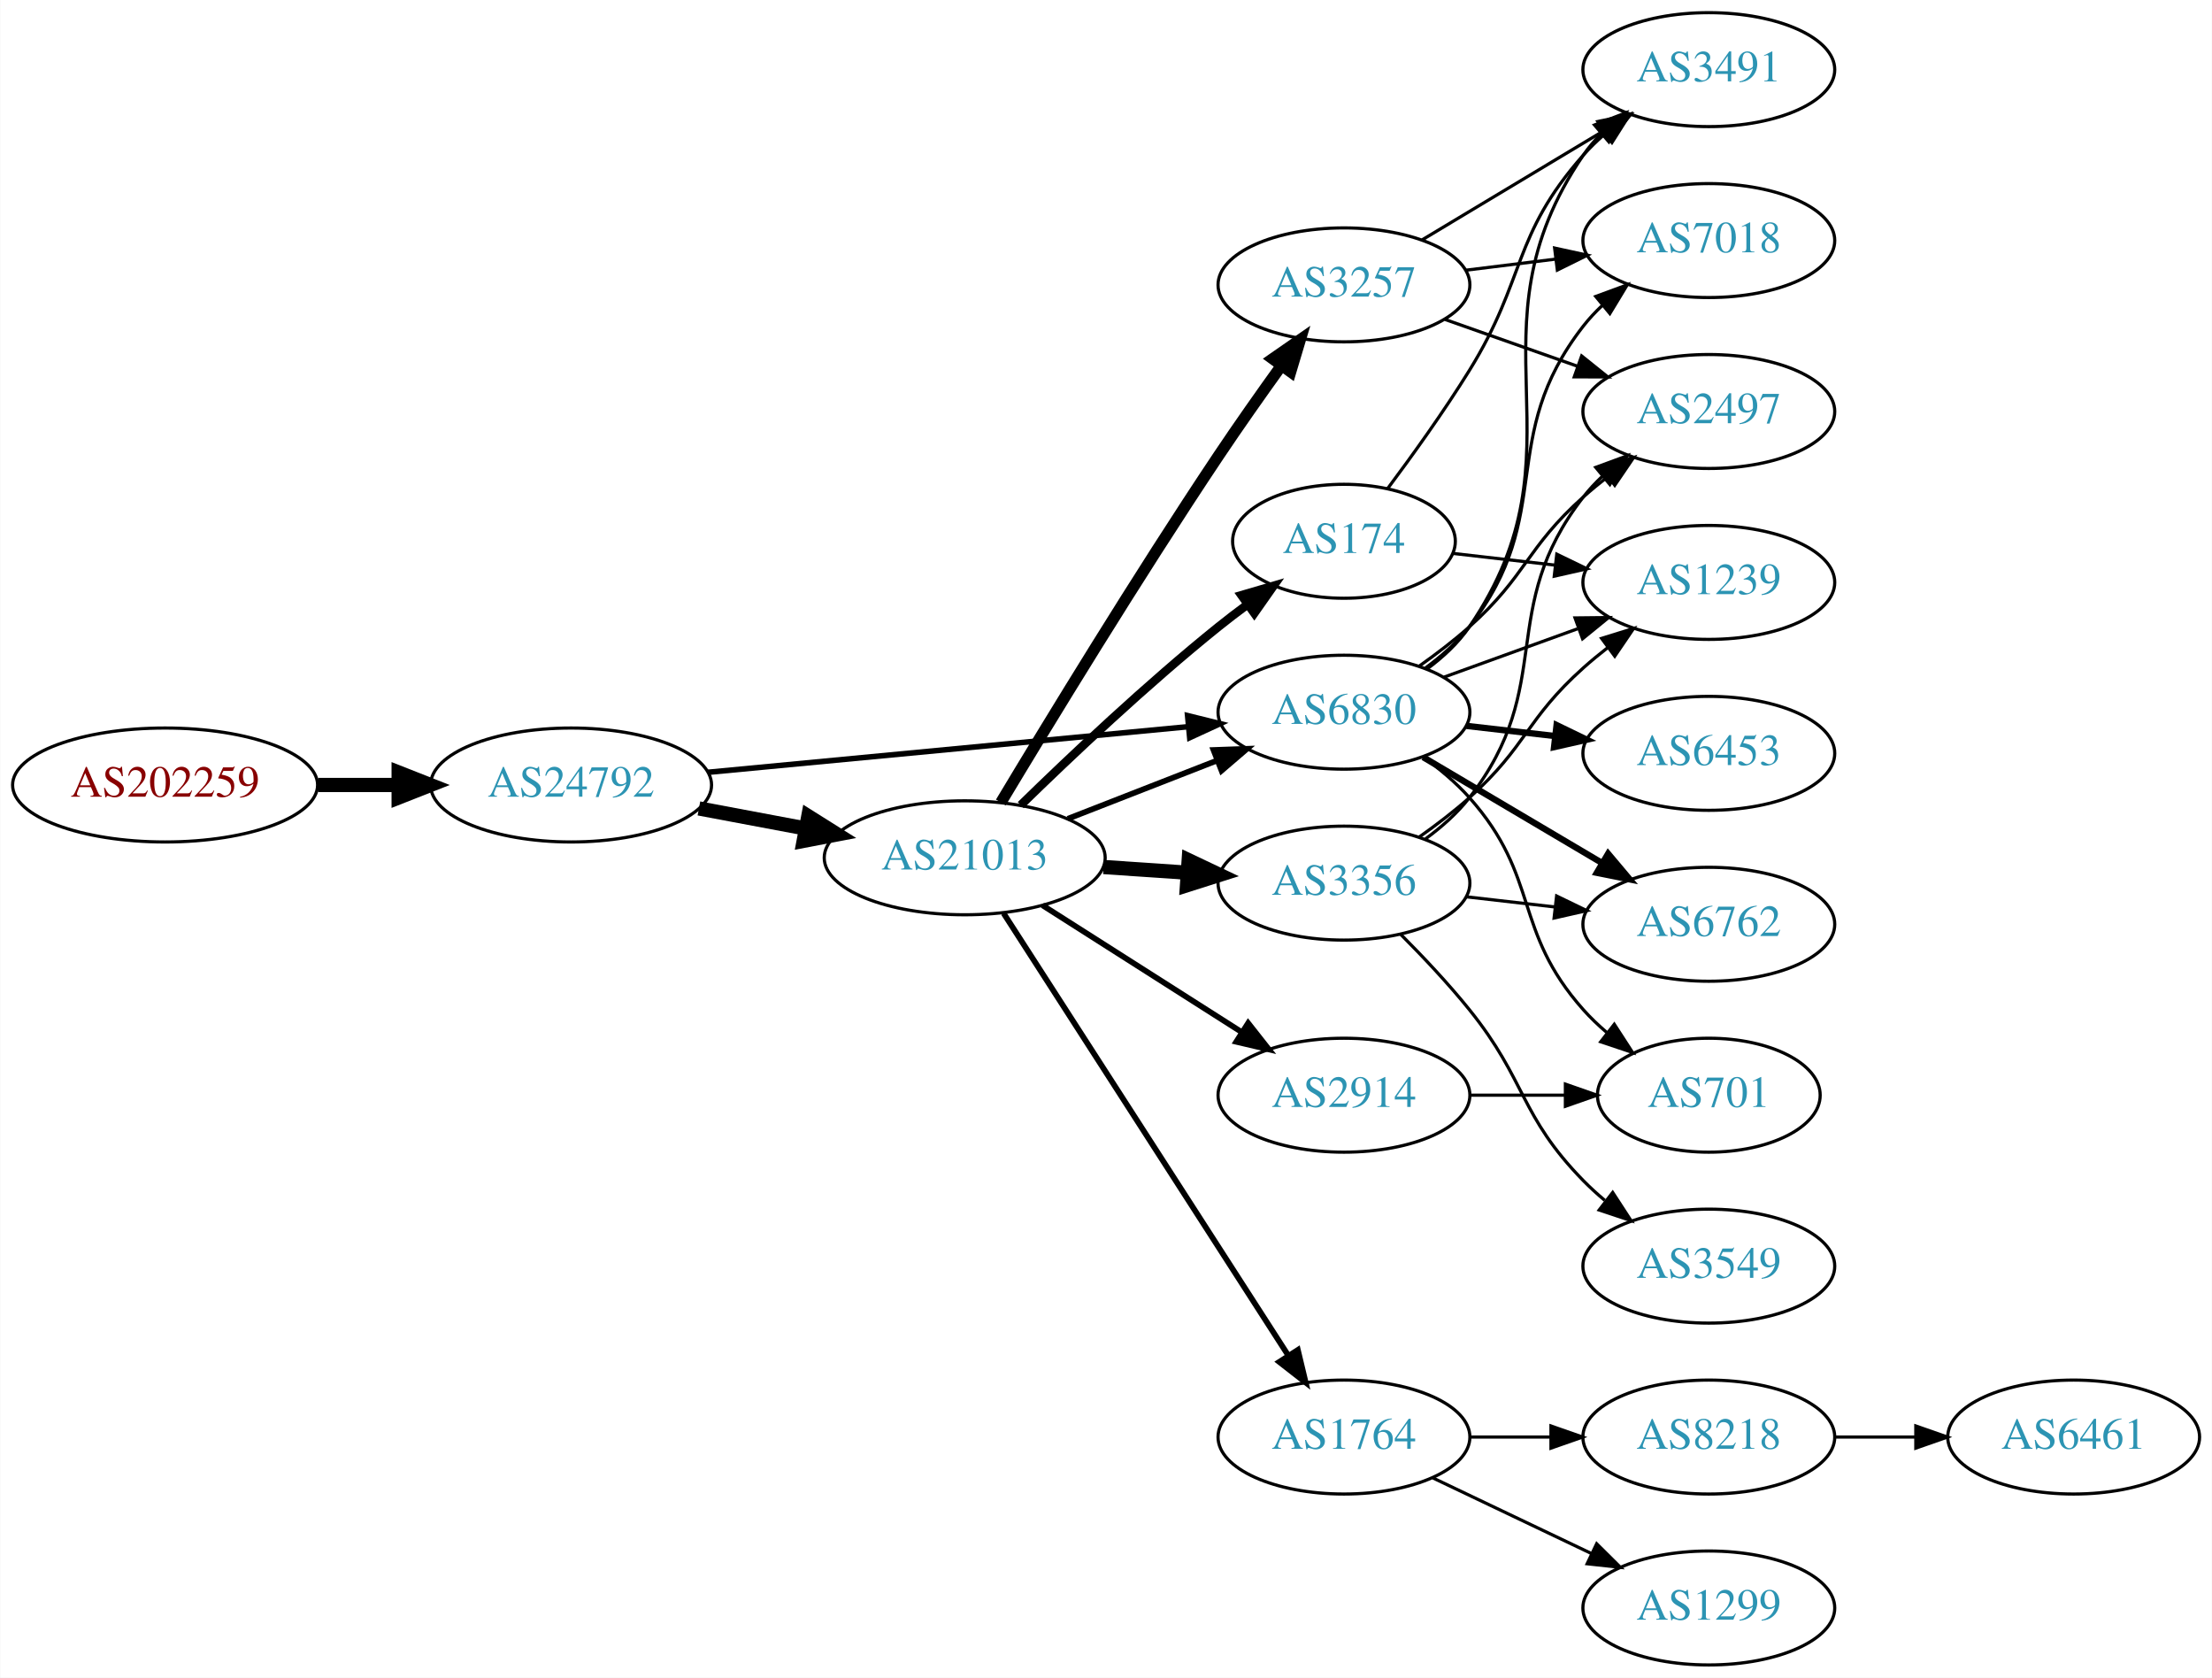
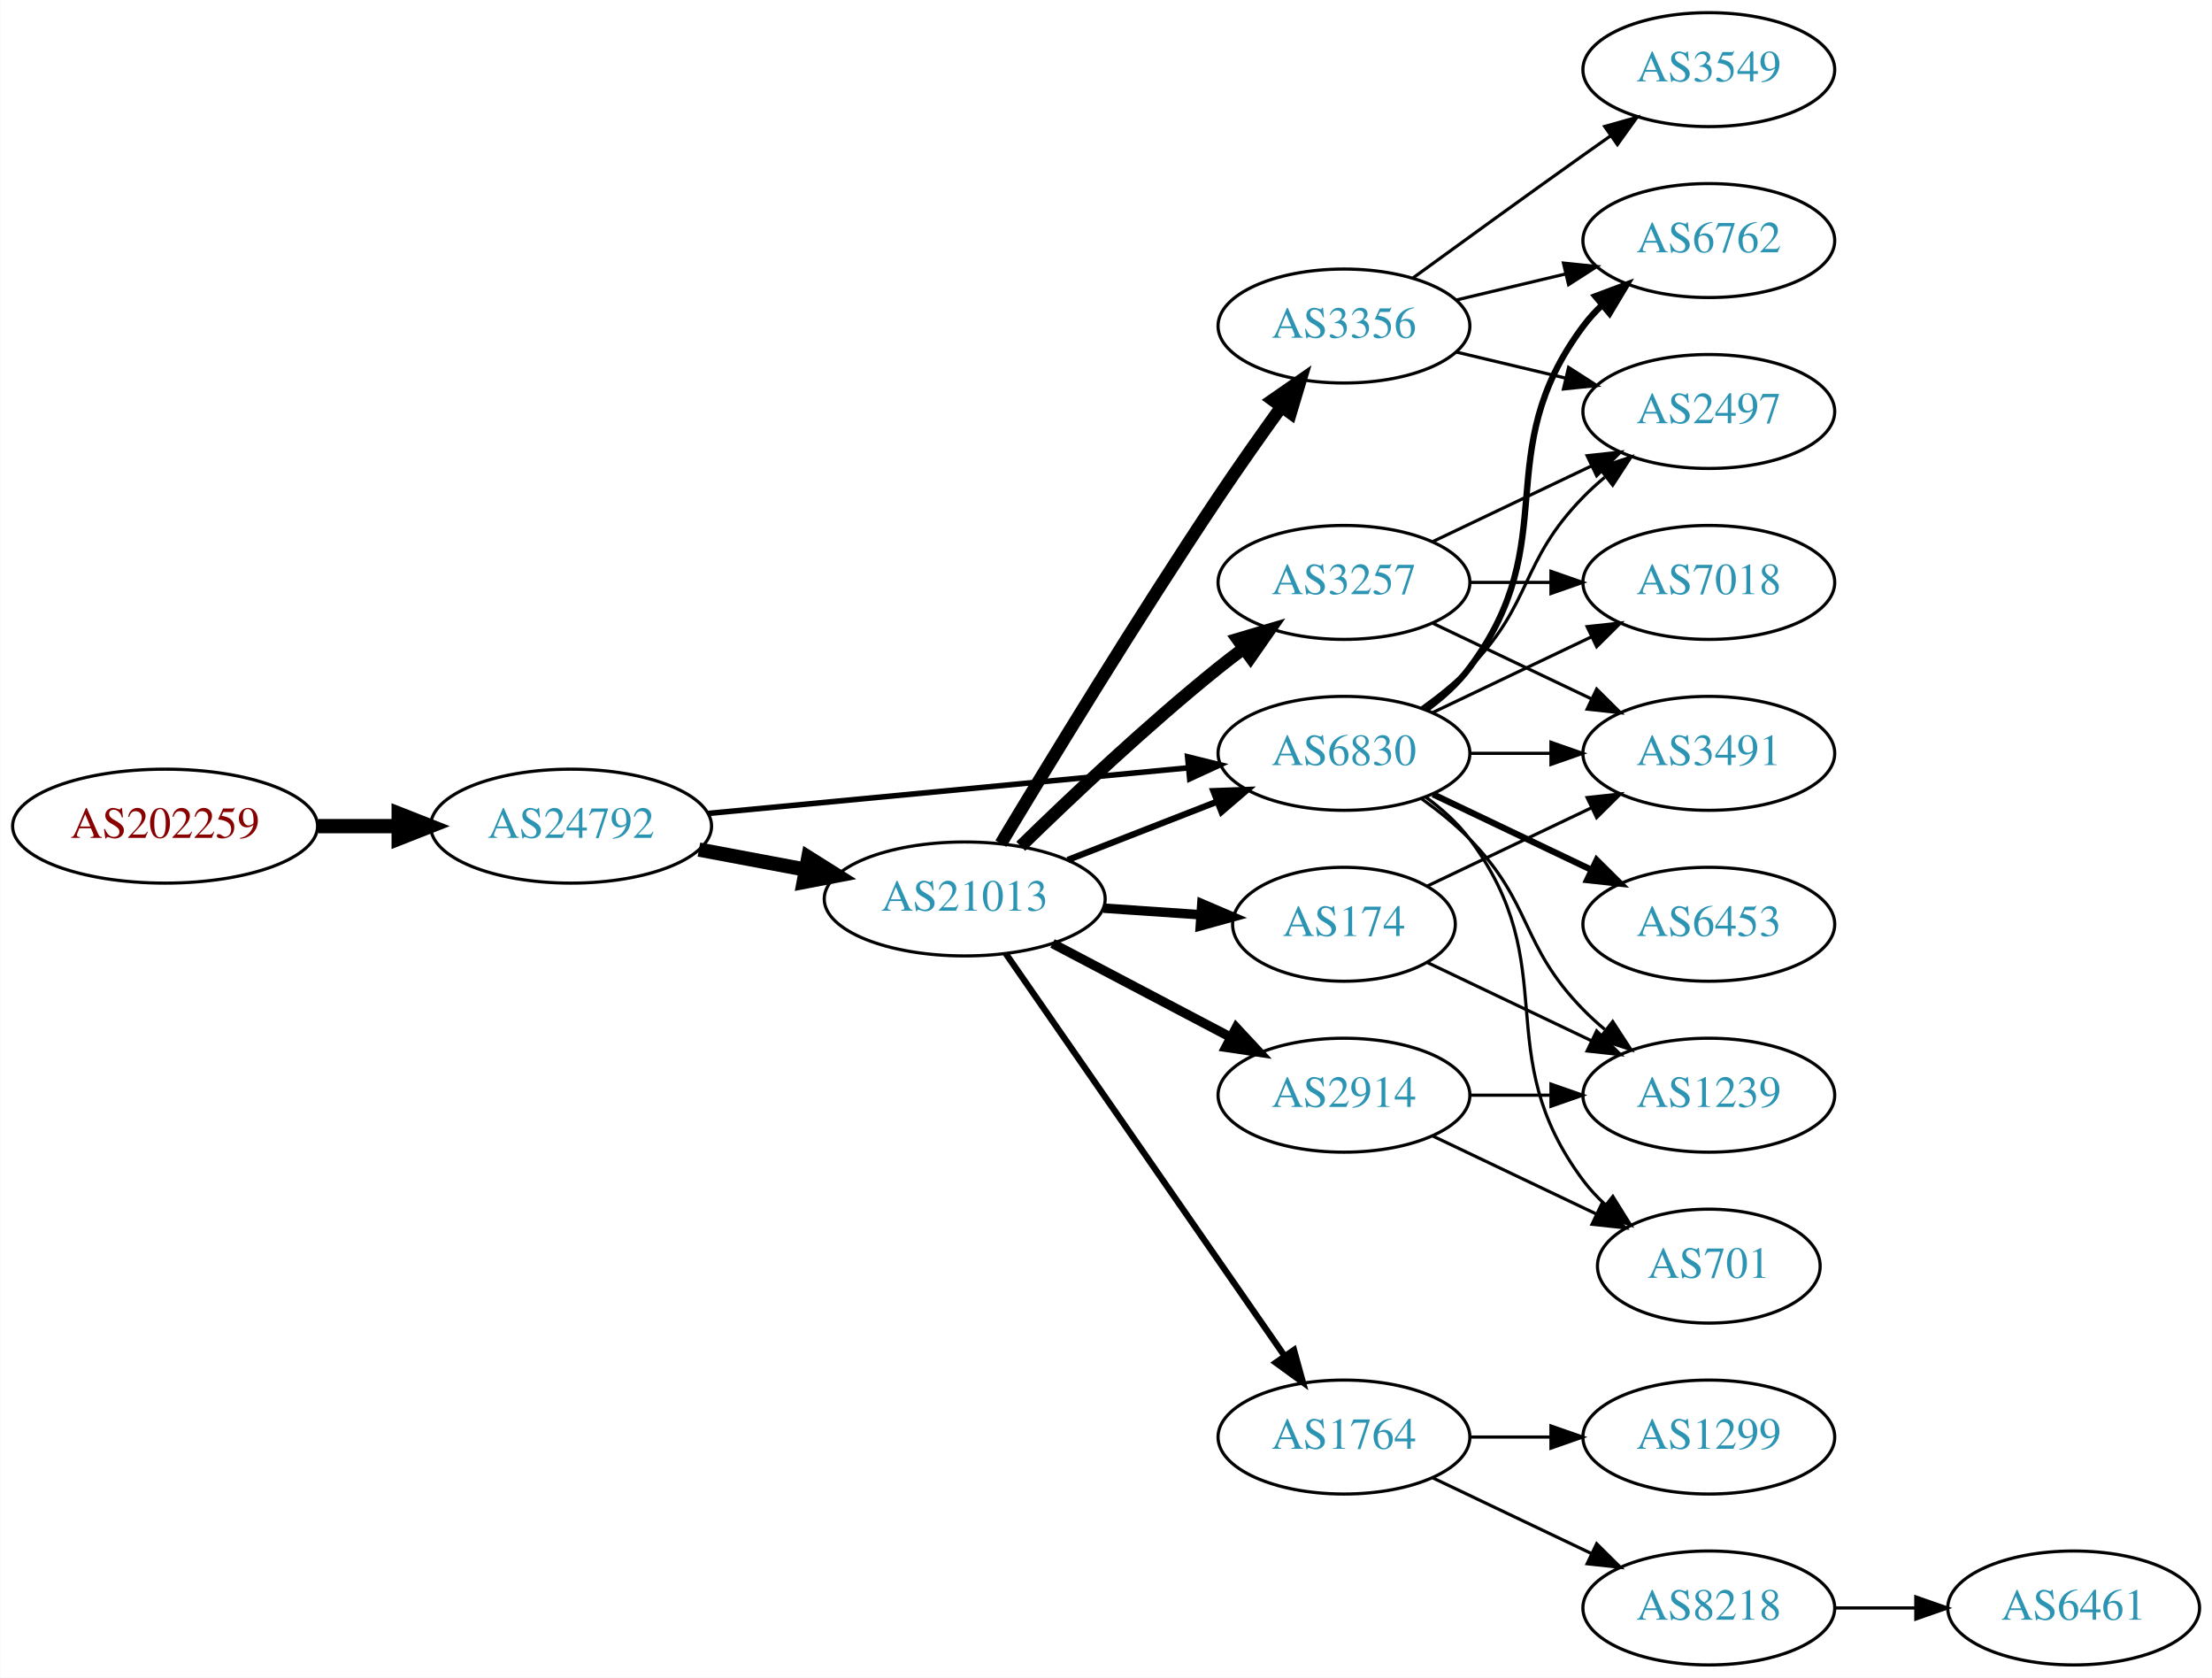
<svg xmlns="http://www.w3.org/2000/svg" xmlns:xlink="http://www.w3.org/1999/xlink" width="699pt" height="530pt" viewBox="0.00 0.00 698.85 530.00">
  <g id="graph0" class="graph" transform="scale(1 1) rotate(0) translate(4 526)">
    <polygon fill="white" stroke="none" points="-4,4 -4,-526 694.855,-526 694.855,4 -4,4" />
    <g id="node1" class="node">
      <g id="a_node1">
        <a xlink:href="/asn/202259" xlink:title="AS202259 ~ ISP4U GmbH [AT]">
-           <ellipse fill="#ffffff" stroke="black" cx="48.096" cy="-278" rx="48.192" ry="18" />
-           <text text-anchor="middle" x="48.096" y="-274.3" font-family="Times,serif" font-size="14.00" fill="#880000">AS202259</text>
+           <ellipse fill="#ffffff" stroke="black" cx="48.096" cy="-265" rx="48.192" ry="18" />
+           <text text-anchor="middle" x="48.096" y="-261.3" font-family="Times,serif" font-size="14.00" fill="#880000">AS202259</text>
        </a>
      </g>
    </g>
    <g id="node2" class="node">
      <g id="a_node2">
        <a xlink:href="/asn/24792" xlink:title="AS24792 ~ KITZNET-AS [AT]">
-           <ellipse fill="#ffffff" stroke="black" cx="176.388" cy="-278" rx="44.393" ry="18" />
-           <text text-anchor="middle" x="176.388" y="-274.3" font-family="Times,serif" font-size="14.00" fill="#2c94b3">AS24792</text>
+           <ellipse fill="#ffffff" stroke="black" cx="176.388" cy="-265" rx="44.393" ry="18" />
+           <text text-anchor="middle" x="176.388" y="-261.3" font-family="Times,serif" font-size="14.00" fill="#2c94b3">AS24792</text>
        </a>
      </g>
    </g>
    <g id="edge1" class="edge">
-       <path fill="none" stroke="black" stroke-width="4.5" d="M96.481,-278C104.742,-278 113.386,-278 121.799,-278" />
-       <polygon fill="black" stroke="black" stroke-width="4.5" points="121.904,-281.938 131.904,-278 121.904,-274.063 121.904,-281.938" />
+       <path fill="none" stroke="black" stroke-width="4.5" d="M96.481,-265C104.742,-265 113.386,-265 121.799,-265" />
+       <polygon fill="black" stroke="black" stroke-width="4.5" points="121.904,-268.938 131.904,-265 121.904,-261.063 121.904,-268.938" />
    </g>
    <g id="node3" class="node">
      <g id="a_node3">
        <a xlink:href="/asn/21013" xlink:title="AS21013 ~ Wels, AT [AT]">
-           <ellipse fill="#ffffff" stroke="black" cx="300.78" cy="-255" rx="44.393" ry="18" />
-           <text text-anchor="middle" x="300.78" y="-251.3" font-family="Times,serif" font-size="14.00" fill="#2c94b3">AS21013</text>
+           <ellipse fill="#ffffff" stroke="black" cx="300.78" cy="-242" rx="44.393" ry="18" />
+           <text text-anchor="middle" x="300.78" y="-238.3" font-family="Times,serif" font-size="14.00" fill="#2c94b3">AS21013</text>
        </a>
      </g>
    </g>
    <g id="edge2" class="edge">
-       <path fill="none" stroke="black" stroke-width="4.5" d="M216.787,-270.596C227.487,-268.585 239.211,-266.382 250.388,-264.282" />
-       <polygon fill="black" stroke="black" stroke-width="4.5" points="251.353,-268.107 260.454,-262.39 249.899,-260.367 251.353,-268.107" />
+       <path fill="none" stroke="black" stroke-width="4.5" d="M216.787,-257.596C227.487,-255.585 239.211,-253.382 250.388,-251.282" />
+       <polygon fill="black" stroke="black" stroke-width="4.5" points="251.353,-255.107 260.454,-249.39 249.899,-247.367 251.353,-255.107" />
    </g>
    <g id="node4" class="node">
      <g id="a_node4">
        <a xlink:href="/asn/6830" xlink:title="AS6830 ~ LGI-UPC [AT]">
-           <ellipse fill="#ffffff" stroke="black" cx="420.622" cy="-301" rx="39.794" ry="18" />
-           <text text-anchor="middle" x="420.622" y="-297.3" font-family="Times,serif" font-size="14.00" fill="#2c94b3">AS6830</text>
+           <ellipse fill="#ffffff" stroke="black" cx="420.622" cy="-288" rx="39.794" ry="18" />
+           <text text-anchor="middle" x="420.622" y="-284.3" font-family="Times,serif" font-size="14.00" fill="#2c94b3">AS6830</text>
        </a>
      </g>
    </g>
    <g id="edge3" class="edge">
-       <path fill="none" stroke="black" stroke-width="1.75" d="M219.582,-282.006C261.961,-286.03 327.174,-292.222 371.533,-296.434" />
-       <polygon fill="black" stroke="black" stroke-width="1.75" points="371.212,-299.919 381.498,-297.38 371.874,-292.95 371.212,-299.919" />
+       <path fill="none" stroke="black" stroke-width="1.75" d="M219.582,-269.006C261.961,-273.03 327.174,-279.222 371.533,-283.434" />
+       <polygon fill="black" stroke="black" stroke-width="1.75" points="371.212,-286.919 381.498,-284.38 371.874,-279.95 371.212,-286.919" />
    </g>
    <g id="edge9" class="edge">
-       <path fill="none" stroke="black" stroke-width="1.8" d="M333.359,-267.327C347.788,-272.96 365.028,-279.689 380.289,-285.646" />
-       <polygon fill="black" stroke="black" stroke-width="1.8" points="379.395,-289.054 389.983,-289.43 381.94,-282.534 379.395,-289.054" />
+       <path fill="none" stroke="black" stroke-width="2" d="M333.359,-254.327C347.788,-259.96 365.028,-266.689 380.289,-272.646" />
+       <polygon fill="black" stroke="black" stroke-width="2" points="379.395,-276.054 389.983,-276.43 381.94,-269.534 379.395,-276.054" />
    </g>
    <g id="node5" class="node">
      <g id="a_node5">
+         <a xlink:href="/asn/3257" xlink:title="AS3257 ~ GTT [DE]">
+           <ellipse fill="#ffffff" stroke="black" cx="420.622" cy="-342" rx="39.794" ry="18" />
+           <text text-anchor="middle" x="420.622" y="-338.3" font-family="Times,serif" font-size="14.00" fill="#2c94b3">AS3257</text>
+         </a>
+       </g>
+     </g>
+     <g id="edge4" class="edge">
+       <path fill="none" stroke="black" stroke-width="4" d="M318.487,-258.641C334.121,-273.907 358.389,-296.837 380.976,-315 383.527,-317.052 386.225,-319.121 388.96,-321.153" />
+       <polygon fill="black" stroke="black" stroke-width="4" points="387.017,-324.067 397.175,-327.08 391.113,-318.391 387.017,-324.067" />
+     </g>
+     <g id="node6" class="node">
+       <g id="a_node6">
        <a xlink:href="/asn/2914" xlink:title="AS2914 ~ NTT America, Inc. [US]">
          <ellipse fill="#ffffff" stroke="black" cx="420.622" cy="-180" rx="39.794" ry="18" />
          <text text-anchor="middle" x="420.622" y="-176.3" font-family="Times,serif" font-size="14.00" fill="#2c94b3">AS2914</text>
        </a>
      </g>
    </g>
-     <g id="edge4" class="edge">
-       <path fill="none" stroke="black" stroke-width="1.8" d="M325.344,-240.003C343.4,-228.511 368.486,-212.545 388.242,-199.972" />
-       <polygon fill="black" stroke="black" stroke-width="1.8" points="390.343,-202.783 396.9,-194.461 386.584,-196.878 390.343,-202.783" />
-     </g>
-     <g id="node6" class="node">
-       <g id="a_node6">
-         <a xlink:href="/asn/174" xlink:title="AS174 ~ Cogent Communications [US]">
-           <ellipse fill="#ffffff" stroke="black" cx="420.622" cy="-355" rx="35.194" ry="18" />
-           <text text-anchor="middle" x="420.622" y="-351.3" font-family="Times,serif" font-size="14.00" fill="#2c94b3">AS174</text>
-         </a>
-       </g>
-     </g>
    <g id="edge5" class="edge">
-       <path fill="none" stroke="black" stroke-width="2.7" d="M318.487,-271.641C334.121,-286.907 358.389,-309.837 380.976,-328 383.89,-330.343 386.995,-332.71 390.129,-335.018" />
-       <polygon fill="black" stroke="black" stroke-width="2.7" points="388.218,-337.954 398.386,-340.929 392.293,-332.262 388.218,-337.954" />
+       <path fill="none" stroke="black" stroke-width="3" d="M328.52,-227.931C345.174,-219.169 366.777,-207.803 384.765,-198.339" />
+       <polygon fill="black" stroke="black" stroke-width="3" points="386.577,-201.341 393.798,-193.587 383.318,-195.146 386.577,-201.341" />
    </g>
    <g id="node7" class="node">
      <g id="a_node7">
-         <a xlink:href="/asn/3257" xlink:title="AS3257 ~ GTT [DE]">
-           <ellipse fill="#ffffff" stroke="black" cx="420.622" cy="-436" rx="39.794" ry="18" />
-           <text text-anchor="middle" x="420.622" y="-432.3" font-family="Times,serif" font-size="14.00" fill="#2c94b3">AS3257</text>
+         <a xlink:href="/asn/3356" xlink:title="AS3356 ~ Level 3 Parent, LLC [US]">
+           <ellipse fill="#ffffff" stroke="black" cx="420.622" cy="-423" rx="39.794" ry="18" />
+           <text text-anchor="middle" x="420.622" y="-419.3" font-family="Times,serif" font-size="14.00" fill="#2c94b3">AS3356</text>
        </a>
      </g>
    </g>
    <g id="edge6" class="edge">
-       <path fill="none" stroke="black" stroke-width="3.6" d="M312.196,-272.477C327.021,-297.171 355.267,-343.551 380.976,-382 387.289,-391.441 394.466,-401.613 400.908,-410.555" />
-       <polygon fill="black" stroke="black" stroke-width="3.6" points="398.101,-412.647 406.806,-418.687 403.768,-408.537 398.101,-412.647" />
+       <path fill="none" stroke="black" stroke-width="4" d="M312.196,-259.477C327.021,-284.171 355.267,-330.551 380.976,-369 387.289,-378.441 394.466,-388.613 400.908,-397.555" />
+       <polygon fill="black" stroke="black" stroke-width="4" points="398.101,-399.647 406.806,-405.687 403.768,-395.537 398.101,-399.647" />
    </g>
    <g id="node8" class="node">
      <g id="a_node8">
-         <a xlink:href="/asn/3356" xlink:title="AS3356 ~ Level 3 Parent, LLC [US]">
-           <ellipse fill="#ffffff" stroke="black" cx="420.622" cy="-247" rx="39.794" ry="18" />
-           <text text-anchor="middle" x="420.622" y="-243.3" font-family="Times,serif" font-size="14.00" fill="#2c94b3">AS3356</text>
-         </a>
-       </g>
-     </g>
-     <g id="edge7" class="edge">
-       <path fill="none" stroke="black" stroke-width="4.5" d="M344.657,-252.089C353.266,-251.505 362.369,-250.887 371.152,-250.291" />
-       <polygon fill="black" stroke="black" stroke-width="4.5" points="371.556,-254.21 381.267,-249.604 371.023,-246.353 371.556,-254.21" />
-     </g>
-     <g id="node9" class="node">
-       <g id="a_node9">
        <a xlink:href="/asn/1764" xlink:title="AS1764 ~ NEXTLAYER-AS [AT]">
          <ellipse fill="#ffffff" stroke="black" cx="420.622" cy="-72" rx="39.794" ry="18" />
          <text text-anchor="middle" x="420.622" y="-68.3" font-family="Times,serif" font-size="14.00" fill="#2c94b3">AS1764</text>
        </a>
      </g>
    </g>
+     <g id="edge7" class="edge">
+       <path fill="none" stroke="black" stroke-width="2" d="M313.728,-224.764C334.549,-194.726 377.579,-132.651 401.89,-97.58" />
+       <polygon fill="black" stroke="black" stroke-width="2" points="404.822,-99.494 407.643,-89.282 399.069,-95.506 404.822,-99.494" />
+     </g>
+     <g id="node9" class="node">
+       <g id="a_node9">
+         <a xlink:href="/asn/174" xlink:title="AS174 ~ Cogent Communications [US]">
+           <ellipse fill="#ffffff" stroke="black" cx="420.622" cy="-234" rx="35.194" ry="18" />
+           <text text-anchor="middle" x="420.622" y="-230.3" font-family="Times,serif" font-size="14.00" fill="#2c94b3">AS174</text>
+         </a>
+       </g>
+     </g>
    <g id="edge8" class="edge">
-       <path fill="none" stroke="black" stroke-width="1.8" d="M313.079,-237.453C333.985,-204.988 378.782,-135.422 403.099,-97.66" />
-       <polygon fill="black" stroke="black" stroke-width="1.8" points="406.058,-99.529 408.529,-89.227 400.173,-95.739 406.058,-99.529" />
+       <path fill="none" stroke="black" stroke-width="3" d="M344.657,-239.089C354.621,-238.413 365.247,-237.691 375.273,-237.011" />
+       <polygon fill="black" stroke="black" stroke-width="3" points="375.711,-240.489 385.451,-236.32 375.237,-233.505 375.711,-240.489" />
    </g>
    <g id="node10" class="node">
      <g id="a_node10">
-         <a xlink:href="/asn/7018" xlink:title="AS7018 ~ AT&amp;T Services, Inc. [US]">
+         <a xlink:href="/asn/6762" xlink:title="AS6762 ~ TELECOM ITALIA SPARKLE S.p.A. [IT]">
          <ellipse fill="#ffffff" stroke="black" cx="535.915" cy="-450" rx="39.794" ry="18" />
-           <text text-anchor="middle" x="535.915" y="-446.3" font-family="Times,serif" font-size="14.00" fill="#2c94b3">AS7018</text>
-         </a>
-       </g>
-     </g>
-     <g id="edge13" class="edge">
-       <path fill="none" stroke="black" d="M446.405,-314.995C451.488,-318.719 456.447,-323.092 460.269,-328 488.01,-363.625 468.528,-387.375 496.269,-423 498.06,-425.301 500.101,-427.484 502.288,-429.538" />
-       <polygon fill="black" stroke="black" points="500.191,-432.344 510.133,-436.005 504.644,-426.943 500.191,-432.344" />
+           <text text-anchor="middle" x="535.915" y="-446.3" font-family="Times,serif" font-size="14.00" fill="#2c94b3">AS6762</text>
+         </a>
+       </g>
+     </g>
+     <g id="edge10" class="edge">
+       <path fill="none" stroke="black" stroke-width="2" d="M446.553,-301.882C451.629,-305.611 456.547,-310.016 460.269,-315 490.54,-355.542 465.997,-382.458 496.269,-423 498.013,-425.336 500.021,-427.545 502.184,-429.617" />
+       <polygon fill="black" stroke="black" stroke-width="2" points="500.062,-432.405 509.984,-436.118 504.543,-427.027 500.062,-432.405" />
    </g>
    <g id="node11" class="node">
      <g id="a_node11">
+         <a xlink:href="/asn/3491" xlink:title="AS3491 ~ PCCW Global, Inc. [US]">
+           <ellipse fill="#ffffff" stroke="black" cx="535.915" cy="-288" rx="39.794" ry="18" />
+           <text text-anchor="middle" x="535.915" y="-284.3" font-family="Times,serif" font-size="14.00" fill="#2c94b3">AS3491</text>
+         </a>
+       </g>
+     </g>
+     <g id="edge11" class="edge">
+       <path fill="none" stroke="black" d="M460.294,-288C468.497,-288 477.261,-288 485.794,-288" />
+       <polygon fill="black" stroke="black" points="486.033,-291.5 496.033,-288 486.033,-284.5 486.033,-291.5" />
+     </g>
+     <g id="node12" class="node">
+       <g id="a_node12">
+         <a xlink:href="/asn/6453" xlink:title="AS6453 ~ TATA COMMUNICATIONS (AMERICA) INC [US]">
+           <ellipse fill="#ffffff" stroke="black" cx="535.915" cy="-234" rx="39.794" ry="18" />
+           <text text-anchor="middle" x="535.915" y="-230.3" font-family="Times,serif" font-size="14.00" fill="#2c94b3">AS6453</text>
+         </a>
+       </g>
+     </g>
+     <g id="edge12" class="edge">
+       <path fill="none" stroke="black" stroke-width="2" d="M448.759,-275.066C463.753,-267.919 482.574,-258.948 498.797,-251.215" />
+       <polygon fill="black" stroke="black" stroke-width="2" points="500.479,-254.291 508,-246.829 497.467,-247.972 500.479,-254.291" />
+     </g>
+     <g id="node13" class="node">
+       <g id="a_node13">
+         <a xlink:href="/asn/1239" xlink:title="AS1239 ~ Sprint [US]">
+           <ellipse fill="#ffffff" stroke="black" cx="535.915" cy="-180" rx="39.794" ry="18" />
+           <text text-anchor="middle" x="535.915" y="-176.3" font-family="Times,serif" font-size="14.00" fill="#2c94b3">AS1239</text>
+         </a>
+       </g>
+     </g>
+     <g id="edge13" class="edge">
+       <path fill="none" stroke="black" d="M445.216,-273.611C450.472,-269.852 455.804,-265.563 460.269,-261 480.441,-240.383 476.096,-227.617 496.269,-207 498.362,-204.861 500.645,-202.782 503.022,-200.79" />
+       <polygon fill="black" stroke="black" points="505.54,-203.268 511.321,-194.389 501.265,-197.725 505.54,-203.268" />
+     </g>
+     <g id="node14" class="node">
+       <g id="a_node14">
+         <a xlink:href="/asn/701" xlink:title="AS701 ~ UUNET [US]">
+           <ellipse fill="#ffffff" stroke="black" cx="535.915" cy="-126" rx="35.194" ry="18" />
+           <text text-anchor="middle" x="535.915" y="-122.3" font-family="Times,serif" font-size="14.00" fill="#2c94b3">AS701</text>
+         </a>
+       </g>
+     </g>
+     <g id="edge14" class="edge">
+       <path fill="none" stroke="black" d="M446.553,-274.118C451.629,-270.389 456.547,-265.984 460.269,-261 490.54,-220.458 465.997,-193.542 496.269,-153 498.276,-150.311 500.632,-147.791 503.173,-145.454" />
+       <polygon fill="black" stroke="black" points="505.588,-148.004 511.189,-139.011 501.202,-142.548 505.588,-148.004" />
+     </g>
+     <g id="node15" class="node">
+       <g id="a_node15">
+         <a xlink:href="/asn/7018" xlink:title="AS7018 ~ AT&amp;T Services, Inc. [US]">
+           <ellipse fill="#ffffff" stroke="black" cx="535.915" cy="-342" rx="39.794" ry="18" />
+           <text text-anchor="middle" x="535.915" y="-338.3" font-family="Times,serif" font-size="14.00" fill="#2c94b3">AS7018</text>
+         </a>
+       </g>
+     </g>
+     <g id="edge15" class="edge">
+       <path fill="none" stroke="black" d="M448.759,-300.934C463.753,-308.081 482.574,-317.052 498.797,-324.785" />
+       <polygon fill="black" stroke="black" points="497.467,-328.028 508,-329.171 500.479,-321.709 497.467,-328.028" />
+     </g>
+     <g id="node16" class="node">
+       <g id="a_node16">
        <a xlink:href="/asn/2497" xlink:title="AS2497 ~ Internet Initiative Japan Inc. [JP]">
          <ellipse fill="#ffffff" stroke="black" cx="535.915" cy="-396" rx="39.794" ry="18" />
          <text text-anchor="middle" x="535.915" y="-392.3" font-family="Times,serif" font-size="14.00" fill="#2c94b3">AS2497</text>
        </a>
      </g>
    </g>
-     <g id="edge17" class="edge">
-       <path fill="none" stroke="black" d="M444.387,-315.546C449.786,-319.359 455.39,-323.633 460.269,-328 478.339,-344.172 478.199,-352.828 496.269,-369 498.708,-371.183 501.329,-373.344 504.015,-375.435" />
-       <polygon fill="black" stroke="black" points="502.03,-378.32 512.151,-381.454 506.193,-372.693 502.03,-378.32" />
-     </g>
-     <g id="node12" class="node">
-       <g id="a_node12">
-         <a xlink:href="/asn/3491" xlink:title="AS3491 ~ PCCW Global, Inc. [US]">
-           <ellipse fill="#ffffff" stroke="black" cx="535.915" cy="-504" rx="39.794" ry="18" />
-           <text text-anchor="middle" x="535.915" y="-500.3" font-family="Times,serif" font-size="14.00" fill="#2c94b3">AS3491</text>
-         </a>
-       </g>
+     <g id="edge16" class="edge">
+       <path fill="none" stroke="black" d="M445.216,-302.389C450.472,-306.148 455.804,-310.437 460.269,-315 480.441,-335.617 476.096,-348.383 496.269,-369 498.362,-371.139 500.645,-373.218 503.022,-375.21" />
+       <polygon fill="black" stroke="black" points="501.265,-378.275 511.321,-381.611 505.54,-372.732 501.265,-378.275" />
+     </g>
+     <g id="edge25" class="edge">
+       <path fill="none" stroke="black" d="M448.759,-329.066C463.753,-321.919 482.574,-312.948 498.797,-305.215" />
+       <polygon fill="black" stroke="black" points="500.479,-308.291 508,-300.829 497.467,-301.972 500.479,-308.291" />
+     </g>
+     <g id="edge23" class="edge">
+       <path fill="none" stroke="black" d="M460.294,-342C468.497,-342 477.261,-342 485.794,-342" />
+       <polygon fill="black" stroke="black" points="486.033,-345.5 496.033,-342 486.033,-338.5 486.033,-345.5" />
+     </g>
+     <g id="edge24" class="edge">
+       <path fill="none" stroke="black" d="M448.759,-354.934C463.753,-362.081 482.574,-371.052 498.797,-378.785" />
+       <polygon fill="black" stroke="black" points="497.467,-382.028 508,-383.171 500.479,-375.709 497.467,-382.028" />
+     </g>
+     <g id="edge26" class="edge">
+       <path fill="none" stroke="black" d="M460.294,-180C468.497,-180 477.261,-180 485.794,-180" />
+       <polygon fill="black" stroke="black" points="486.033,-183.5 496.033,-180 486.033,-176.5 486.033,-183.5" />
+     </g>
+     <g id="edge27" class="edge">
+       <path fill="none" stroke="black" d="M448.759,-167.066C464.19,-159.71 483.676,-150.423 500.211,-142.541" />
+       <polygon fill="black" stroke="black" points="502.032,-145.551 509.553,-138.089 499.02,-139.232 502.032,-145.551" />
+     </g>
+     <g id="edge18" class="edge">
+       <path fill="none" stroke="black" d="M456.229,-431.248C467.101,-433.838 479.255,-436.735 490.698,-439.462" />
+       <polygon fill="black" stroke="black" points="489.981,-442.889 500.52,-441.803 491.604,-436.08 489.981,-442.889" />
    </g>
    <g id="edge19" class="edge">
-       <path fill="none" stroke="black" d="M446.871,-314.655C451.931,-318.396 456.761,-322.863 460.269,-328 498.682,-384.266 457.856,-420.734 496.269,-477 497.913,-479.408 499.848,-481.669 501.961,-483.777" />
-       <polygon fill="black" stroke="black" points="499.786,-486.522 509.667,-490.345 504.327,-481.195 499.786,-486.522" />
-     </g>
-     <g id="node13" class="node">
-       <g id="a_node13">
-         <a xlink:href="/asn/1239" xlink:title="AS1239 ~ Sprint [US]">
-           <ellipse fill="#ffffff" stroke="black" cx="535.915" cy="-342" rx="39.794" ry="18" />
-           <text text-anchor="middle" x="535.915" y="-338.3" font-family="Times,serif" font-size="14.00" fill="#2c94b3">AS1239</text>
-         </a>
-       </g>
-     </g>
-     <g id="edge14" class="edge">
-       <path fill="none" stroke="black" d="M452.281,-312.095C465.253,-316.79 480.547,-322.324 494.428,-327.348" />
-       <polygon fill="black" stroke="black" points="493.638,-330.784 504.232,-330.896 496.02,-324.202 493.638,-330.784" />
-     </g>
-     <g id="node14" class="node">
-       <g id="a_node14">
-         <a xlink:href="/asn/701" xlink:title="AS701 ~ UUNET [US]">
-           <ellipse fill="#ffffff" stroke="black" cx="535.915" cy="-180" rx="35.194" ry="18" />
-           <text text-anchor="middle" x="535.915" y="-176.3" font-family="Times,serif" font-size="14.00" fill="#2c94b3">AS701</text>
-         </a>
-       </g>
-     </g>
-     <g id="edge15" class="edge">
-       <path fill="none" stroke="black" d="M445.538,-286.91C450.78,-283.14 456.026,-278.77 460.269,-274 482.736,-248.743 473.801,-232.257 496.269,-207 498.499,-204.493 501.006,-202.096 503.645,-199.839" />
-       <polygon fill="black" stroke="black" points="506.046,-202.406 511.806,-193.514 501.758,-196.873 506.046,-202.406" />
-     </g>
-     <g id="node15" class="node">
-       <g id="a_node15">
-         <a xlink:href="/asn/6453" xlink:title="AS6453 ~ TATA COMMUNICATIONS (AMERICA) INC [US]">
-           <ellipse fill="#ffffff" stroke="black" cx="535.915" cy="-288" rx="39.794" ry="18" />
-           <text text-anchor="middle" x="535.915" y="-284.3" font-family="Times,serif" font-size="14.00" fill="#2c94b3">AS6453</text>
-         </a>
-       </g>
-     </g>
-     <g id="edge16" class="edge">
-       <path fill="none" stroke="black" stroke-width="2" d="M459.347,-296.671C468.329,-295.641 478.027,-294.528 487.385,-293.454" />
-       <polygon fill="black" stroke="black" stroke-width="2" points="487.819,-296.927 497.355,-292.31 487.021,-289.973 487.819,-296.927" />
-     </g>
-     <g id="node16" class="node">
-       <g id="a_node16">
-         <a xlink:href="/asn/6762" xlink:title="AS6762 ~ TELECOM ITALIA SPARKLE S.p.A. [IT]">
-           <ellipse fill="#ffffff" stroke="black" cx="535.915" cy="-234" rx="39.794" ry="18" />
-           <text text-anchor="middle" x="535.915" y="-230.3" font-family="Times,serif" font-size="14.00" fill="#2c94b3">AS6762</text>
-         </a>
-       </g>
-     </g>
-     <g id="edge18" class="edge">
-       <path fill="none" stroke="black" stroke-width="2" d="M445.649,-286.791C462.021,-277.109 483.908,-264.165 501.912,-253.518" />
-       <polygon fill="black" stroke="black" stroke-width="2" points="504.097,-256.292 510.923,-248.188 500.534,-250.266 504.097,-256.292" />
-     </g>
-     <g id="edge29" class="edge">
-       <path fill="none" stroke="black" d="M460.294,-180C470,-180 480.491,-180 490.453,-180" />
-       <polygon fill="black" stroke="black" points="490.59,-183.5 500.59,-180 490.59,-176.5 490.59,-183.5" />
-     </g>
-     <g id="edge26" class="edge">
-       <path fill="none" stroke="black" d="M434.405,-371.626C442.238,-382.106 452.262,-396.059 460.269,-409 478.26,-438.081 473.619,-451.38 496.269,-477 498.251,-479.242 500.455,-481.394 502.778,-483.437" />
-       <polygon fill="black" stroke="black" points="500.966,-486.466 510.978,-489.929 505.31,-480.978 500.966,-486.466" />
-     </g>
-     <g id="edge27" class="edge">
-       <path fill="none" stroke="black" d="M455.001,-351.17C465.092,-350.012 476.374,-348.717 487.209,-347.474" />
-       <polygon fill="black" stroke="black" points="487.871,-350.921 497.407,-346.304 487.073,-343.967 487.871,-350.921" />
-     </g>
-     <g id="edge10" class="edge">
-       <path fill="none" stroke="black" d="M459.033,-440.623C468.12,-441.746 477.958,-442.962 487.443,-444.134" />
-       <polygon fill="black" stroke="black" points="487.19,-447.629 497.544,-445.382 488.049,-440.682 487.19,-447.629" />
-     </g>
-     <g id="edge11" class="edge">
-       <path fill="none" stroke="black" d="M452.58,-425.07C465.444,-420.528 480.549,-415.195 494.286,-410.345" />
-       <polygon fill="black" stroke="black" points="495.731,-413.547 503.995,-406.917 493.4,-406.946 495.731,-413.547" />
-     </g>
-     <g id="edge12" class="edge">
-       <path fill="none" stroke="black" d="M445.372,-450.255C461.989,-460.229 484.385,-473.671 502.622,-484.617" />
-       <polygon fill="black" stroke="black" points="500.821,-487.618 511.197,-489.764 504.424,-481.616 500.821,-487.618" />
-     </g>
-     <g id="edge21" class="edge">
-       <path fill="none" stroke="black" d="M446.405,-260.995C451.488,-264.719 456.447,-269.092 460.269,-274 488.01,-309.625 468.528,-333.375 496.269,-369 498.06,-371.301 500.101,-373.484 502.288,-375.538" />
-       <polygon fill="black" stroke="black" points="500.191,-378.344 510.133,-382.005 504.644,-372.943 500.191,-378.344" />
-     </g>
-     <g id="edge23" class="edge">
-       <path fill="none" stroke="black" d="M444.387,-261.546C449.786,-265.359 455.39,-269.633 460.269,-274 478.339,-290.172 478.199,-298.828 496.269,-315 498.708,-317.183 501.329,-319.344 504.015,-321.435" />
-       <polygon fill="black" stroke="black" points="502.03,-324.32 512.151,-327.454 506.193,-318.693 502.03,-324.32" />
-     </g>
-     <g id="edge22" class="edge">
-       <path fill="none" stroke="black" d="M459.347,-242.671C468.329,-241.641 478.027,-240.528 487.385,-239.454" />
-       <polygon fill="black" stroke="black" points="487.819,-242.927 497.355,-238.31 487.021,-235.973 487.819,-242.927" />
+       <path fill="none" stroke="black" d="M456.229,-414.752C467.101,-412.162 479.255,-409.265 490.698,-406.538" />
+       <polygon fill="black" stroke="black" points="491.604,-409.92 500.52,-404.197 489.981,-403.111 491.604,-409.92" />
    </g>
    <g id="node17" class="node">
      <g id="a_node17">
        <a xlink:href="/asn/3549" xlink:title="AS3549 ~ Level 3 Parent, LLC [US]">
-           <ellipse fill="#ffffff" stroke="black" cx="535.915" cy="-126" rx="39.794" ry="18" />
-           <text text-anchor="middle" x="535.915" y="-122.3" font-family="Times,serif" font-size="14.00" fill="#2c94b3">AS3549</text>
-         </a>
-       </g>
-     </g>
-     <g id="edge20" class="edge">
-       <path fill="none" stroke="black" d="M438.493,-230.881C445.533,-223.82 453.606,-215.272 460.269,-207 478.363,-184.537 476.096,-173.617 496.269,-153 498.362,-150.861 500.645,-148.782 503.022,-146.79" />
-       <polygon fill="black" stroke="black" points="505.54,-149.268 511.321,-140.389 501.265,-143.725 505.54,-149.268" />
+           <ellipse fill="#ffffff" stroke="black" cx="535.915" cy="-504" rx="39.794" ry="18" />
+           <text text-anchor="middle" x="535.915" y="-500.3" font-family="Times,serif" font-size="14.00" fill="#2c94b3">AS3549</text>
+         </a>
+       </g>
+     </g>
+     <g id="edge17" class="edge">
+       <path fill="none" stroke="black" d="M442.471,-438.222C457.404,-449.091 478.018,-464.025 496.269,-477 499.089,-479.005 502.032,-481.085 504.98,-483.159" />
+       <polygon fill="black" stroke="black" points="503.008,-486.05 513.205,-488.926 507.026,-480.319 503.008,-486.05" />
    </g>
    <g id="node18" class="node">
      <g id="a_node18">
        <a xlink:href="/asn/1299" xlink:title="AS1299 ~ Telia Carrier [EU]">
-           <ellipse fill="#ffffff" stroke="black" cx="535.915" cy="-18" rx="39.794" ry="18" />
-           <text text-anchor="middle" x="535.915" y="-14.3" font-family="Times,serif" font-size="14.00" fill="#2c94b3">AS1299</text>
-         </a>
-       </g>
-     </g>
-     <g id="edge24" class="edge">
-       <path fill="none" stroke="black" d="M448.759,-59.066C463.753,-51.919 482.574,-42.948 498.797,-35.215" />
-       <polygon fill="black" stroke="black" points="500.479,-38.291 508,-30.829 497.467,-31.972 500.479,-38.291" />
+           <ellipse fill="#ffffff" stroke="black" cx="535.915" cy="-72" rx="39.794" ry="18" />
+           <text text-anchor="middle" x="535.915" y="-68.3" font-family="Times,serif" font-size="14.00" fill="#2c94b3">AS1299</text>
+         </a>
+       </g>
+     </g>
+     <g id="edge20" class="edge">
+       <path fill="none" stroke="black" d="M460.294,-72C468.497,-72 477.261,-72 485.794,-72" />
+       <polygon fill="black" stroke="black" points="486.033,-75.5 496.033,-72 486.033,-68.5 486.033,-75.5" />
    </g>
    <g id="node19" class="node">
      <g id="a_node19">
        <a xlink:href="/asn/8218" xlink:title="AS8218 ~ legacy Neotelecoms [FR]">
-           <ellipse fill="#ffffff" stroke="black" cx="535.915" cy="-72" rx="39.794" ry="18" />
-           <text text-anchor="middle" x="535.915" y="-68.3" font-family="Times,serif" font-size="14.00" fill="#2c94b3">AS8218</text>
-         </a>
-       </g>
-     </g>
-     <g id="edge25" class="edge">
-       <path fill="none" stroke="black" d="M460.294,-72C468.497,-72 477.261,-72 485.794,-72" />
-       <polygon fill="black" stroke="black" points="486.033,-75.5 496.033,-72 486.033,-68.5 486.033,-75.5" />
+           <ellipse fill="#ffffff" stroke="black" cx="535.915" cy="-18" rx="39.794" ry="18" />
+           <text text-anchor="middle" x="535.915" y="-14.3" font-family="Times,serif" font-size="14.00" fill="#2c94b3">AS8218</text>
+         </a>
+       </g>
+     </g>
+     <g id="edge21" class="edge">
+       <path fill="none" stroke="black" d="M448.759,-59.066C463.753,-51.919 482.574,-42.948 498.797,-35.215" />
+       <polygon fill="black" stroke="black" points="500.479,-38.291 508,-30.829 497.467,-31.972 500.479,-38.291" />
+     </g>
+     <g id="edge29" class="edge">
+       <path fill="none" stroke="black" d="M447.047,-246.119C462.35,-253.413 482.074,-262.814 498.955,-270.86" />
+       <polygon fill="black" stroke="black" points="497.463,-274.026 507.996,-275.169 500.475,-267.707 497.463,-274.026" />
+     </g>
+     <g id="edge28" class="edge">
+       <path fill="none" stroke="black" d="M447.047,-221.881C462.35,-214.587 482.074,-205.186 498.955,-197.14" />
+       <polygon fill="black" stroke="black" points="500.475,-200.293 507.996,-192.831 497.463,-193.974 500.475,-200.293" />
    </g>
    <g id="node20" class="node">
      <g id="a_node20">
        <a xlink:href="/asn/6461" xlink:title="AS6461 ~ Zayo Bandwidth [US]">
-           <ellipse fill="#ffffff" stroke="black" cx="651.208" cy="-72" rx="39.794" ry="18" />
-           <text text-anchor="middle" x="651.208" y="-68.3" font-family="Times,serif" font-size="14.00" fill="#2c94b3">AS6461</text>
-         </a>
-       </g>
-     </g>
-     <g id="edge28" class="edge">
-       <path fill="none" stroke="black" d="M575.587,-72C583.79,-72 592.554,-72 601.087,-72" />
-       <polygon fill="black" stroke="black" points="601.326,-75.5 611.326,-72 601.326,-68.5 601.326,-75.5" />
+           <ellipse fill="#ffffff" stroke="black" cx="651.208" cy="-18" rx="39.794" ry="18" />
+           <text text-anchor="middle" x="651.208" y="-14.3" font-family="Times,serif" font-size="14.00" fill="#2c94b3">AS6461</text>
+         </a>
+       </g>
+     </g>
+     <g id="edge22" class="edge">
+       <path fill="none" stroke="black" d="M575.587,-18C583.79,-18 592.554,-18 601.087,-18" />
+       <polygon fill="black" stroke="black" points="601.326,-21.5 611.326,-18 601.326,-14.5 601.326,-21.5" />
    </g>
  </g>
</svg>
